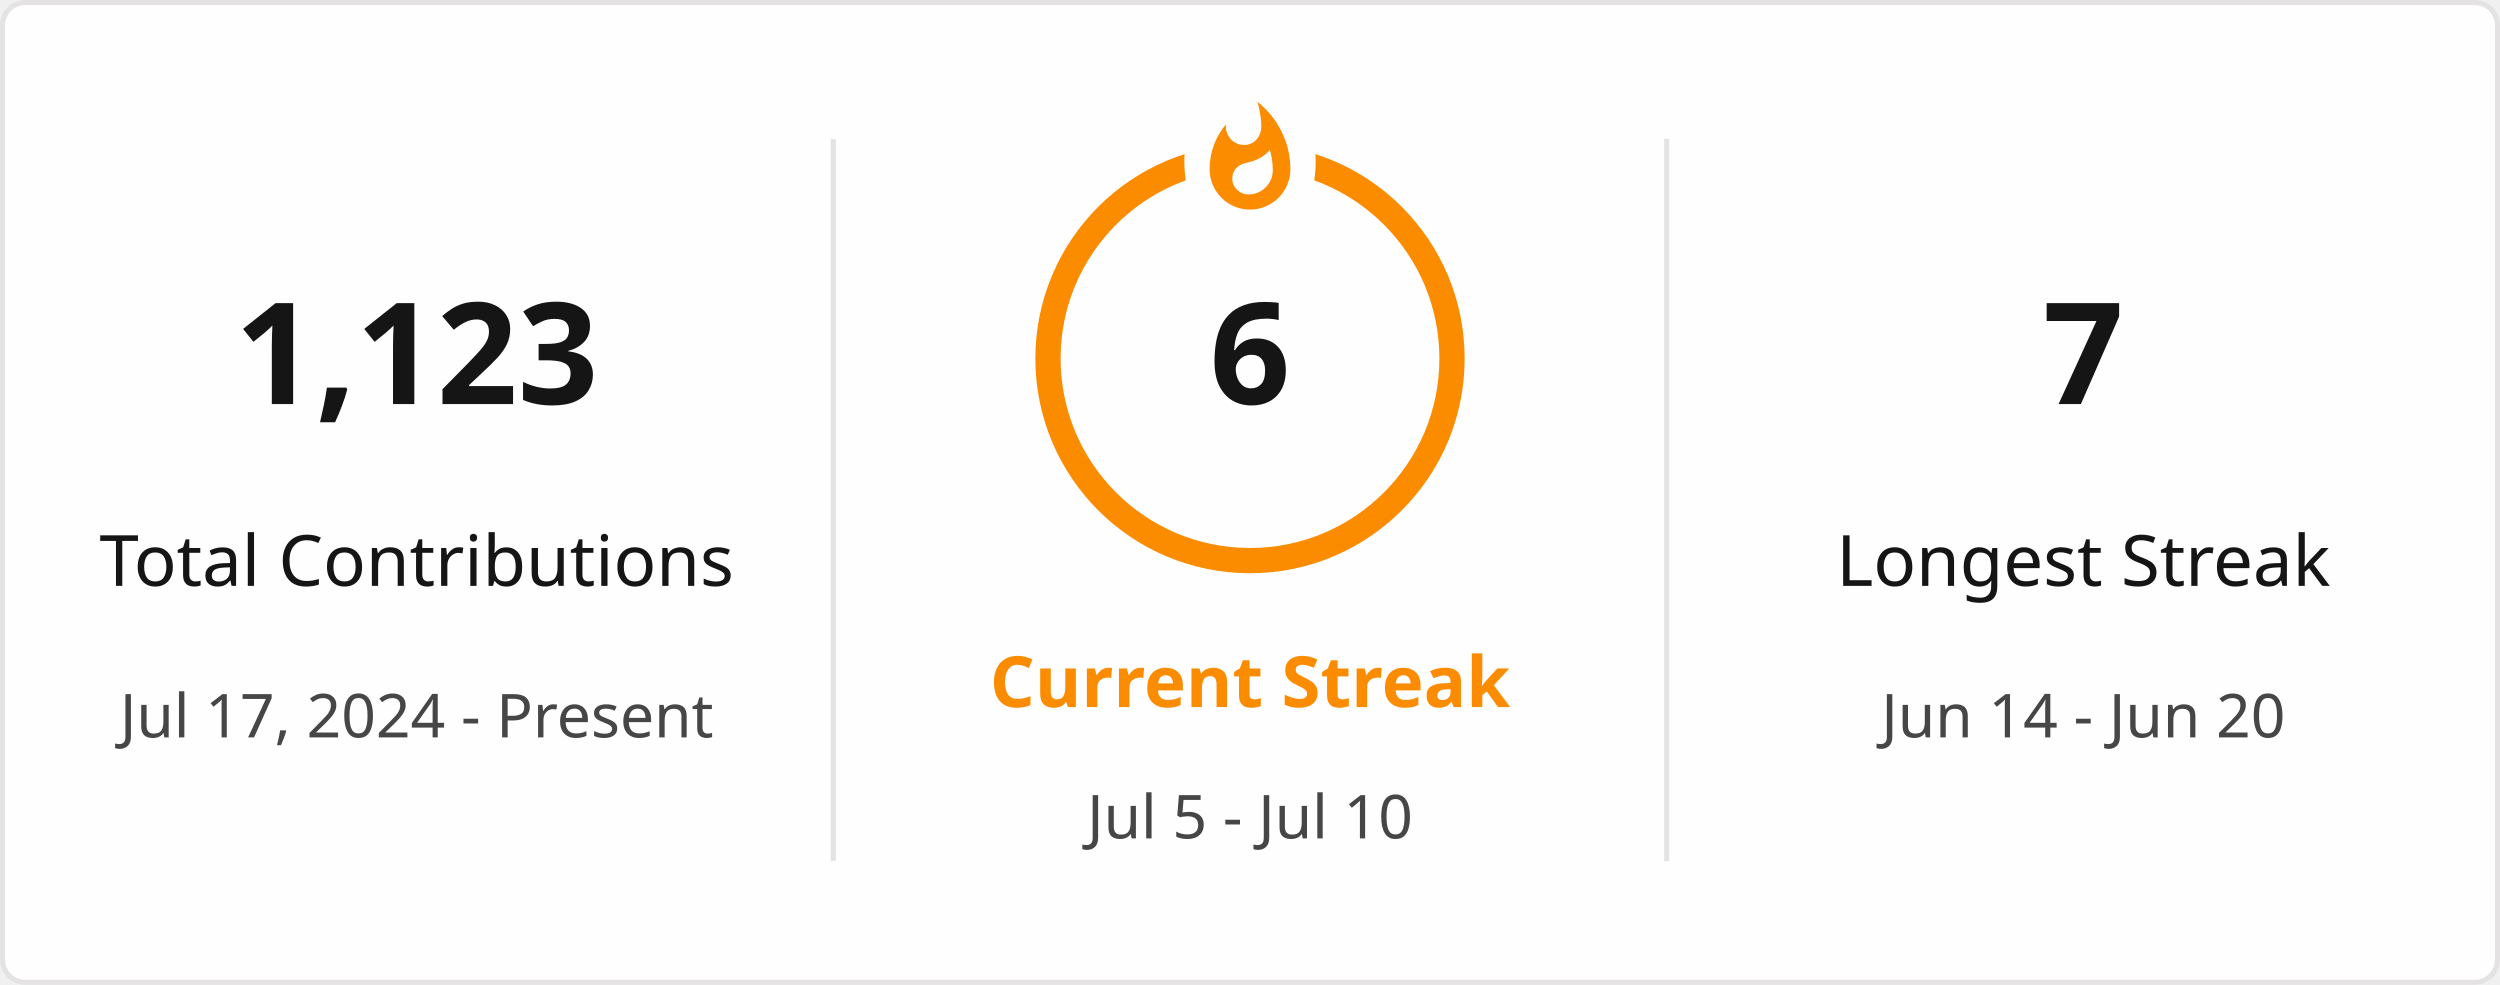
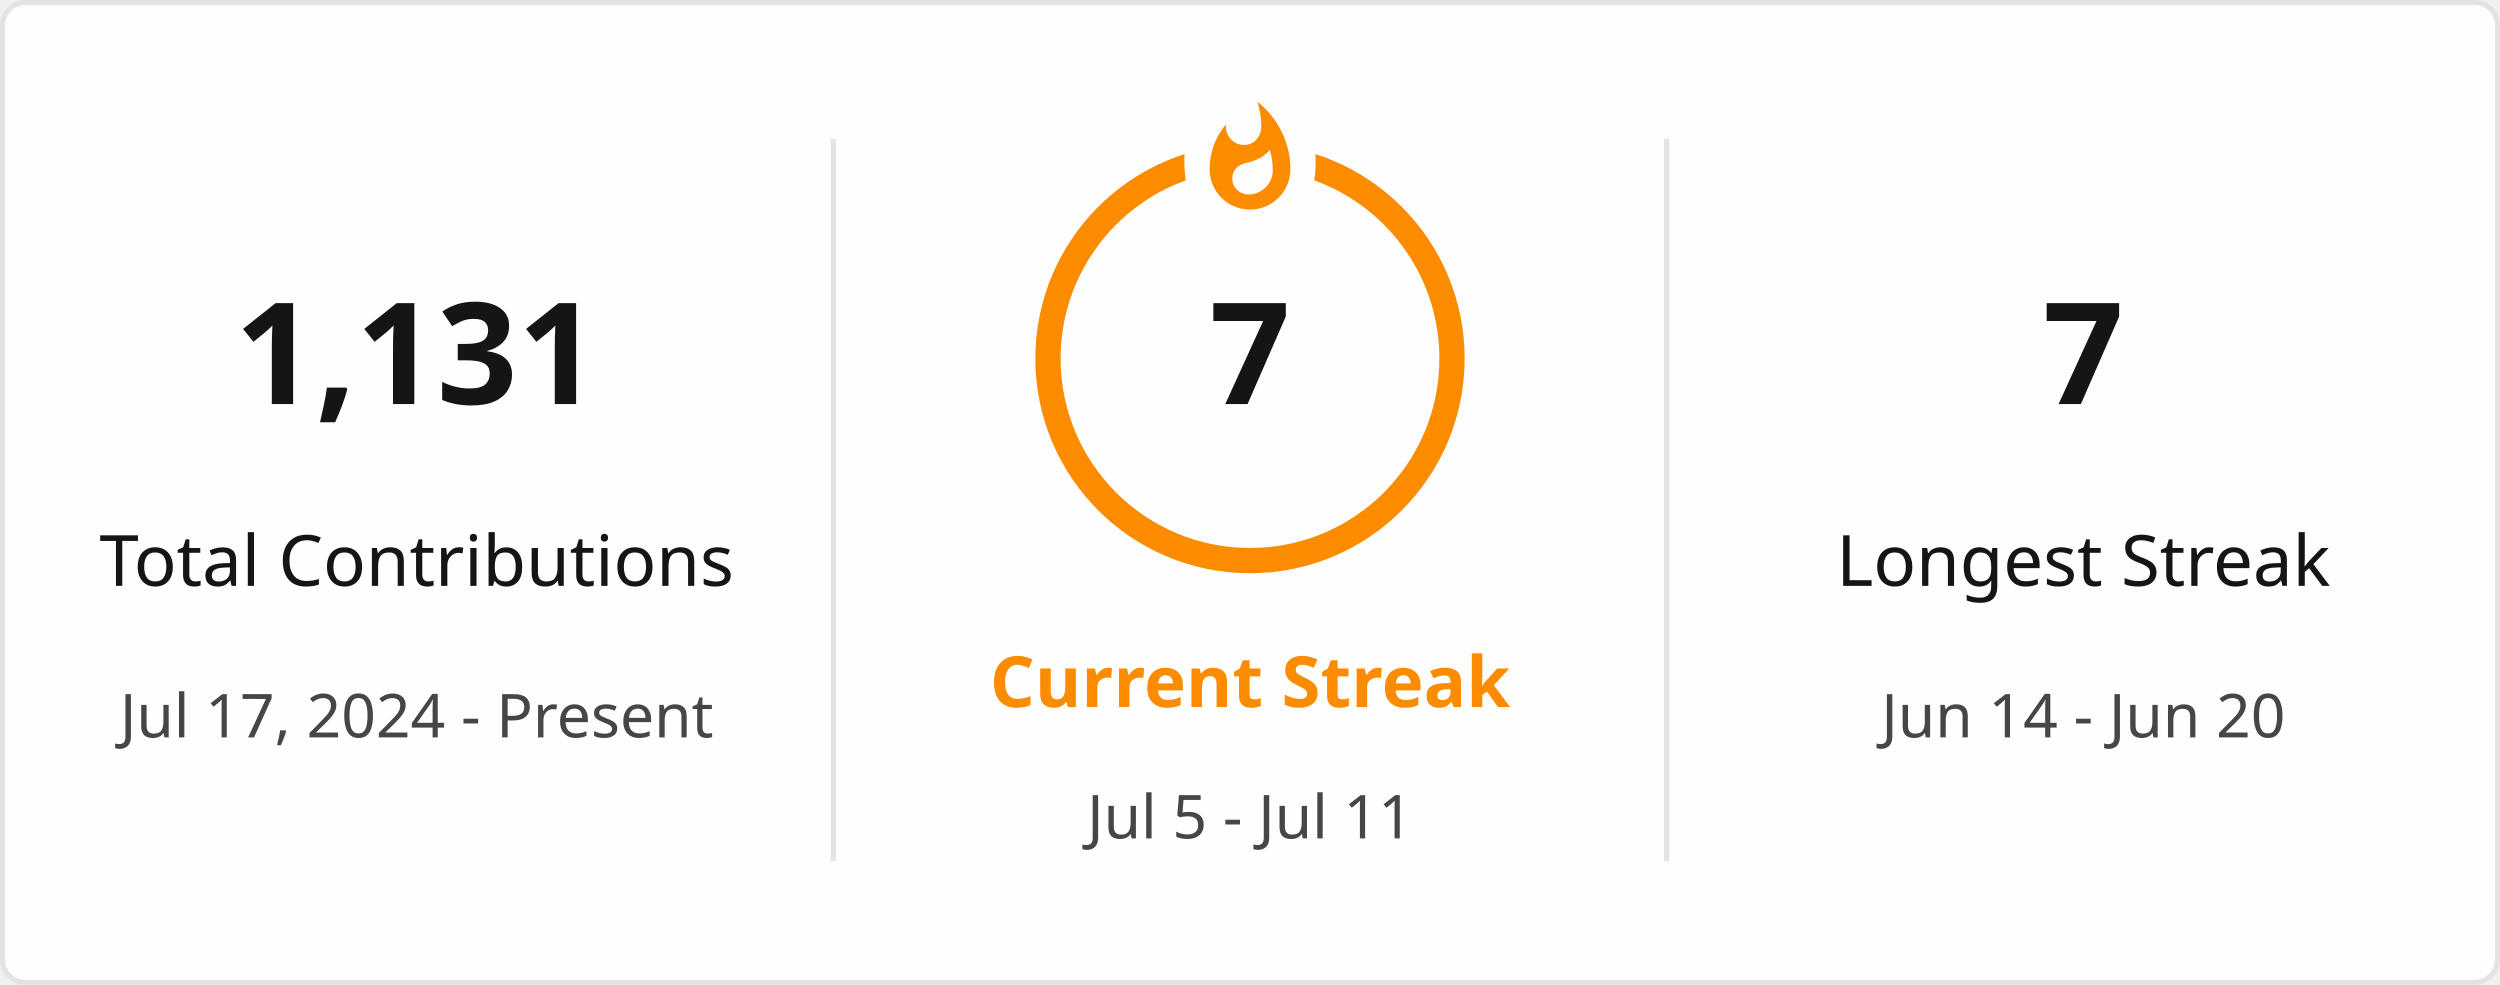
<svg xmlns="http://www.w3.org/2000/svg" style="isolation: isolate" viewBox="0 0 495 195" width="495px" height="195px" direction="ltr">
  <defs>
    <clipPath id="outer_rectangle">
      <rect width="495" height="195" rx="4.5" />
    </clipPath>
    <mask id="mask_out_ring_behind_fire">
      <rect width="495" height="195" fill="white" />
      <ellipse id="mask-ellipse" cx="247.5" cy="32" rx="13" ry="18" fill="black" />
    </mask>
  </defs>
  <g clip-path="url(#outer_rectangle)">
    <g style="isolation: isolate">
      <rect stroke="#E4E2E2" fill="#FFFEFE" rx="4.5" x="0.5" y="0.5" width="494" height="194" />
    </g>
    <g style="isolation: isolate">
      <line x1="165" y1="28" x2="165" y2="170" vector-effect="non-scaling-stroke" stroke-width="1" stroke="#E4E2E2" stroke-linejoin="miter" stroke-linecap="square" stroke-miterlimit="3" />
      <line x1="330" y1="28" x2="330" y2="170" vector-effect="non-scaling-stroke" stroke-width="1" stroke="#E4E2E2" stroke-linejoin="miter" stroke-linecap="square" stroke-miterlimit="3" />
    </g>
    <g style="isolation: isolate">
      <g transform="translate(82.5, 48)">
        <text x="0" y="32" stroke-width="0" text-anchor="middle" fill="#151515" stroke="none" font-family="&quot;Segoe UI&quot;, Ubuntu, sans-serif" font-weight="700" font-size="28px" font-style="normal" style="opacity: 1; opacity: 1;">
-                         1,123
+                         1,131
                    </text>
      </g>
      <g transform="translate(82.5, 84)">
        <text x="0" y="32" stroke-width="0" text-anchor="middle" fill="#151515" stroke="none" font-family="&quot;Segoe UI&quot;, Ubuntu, sans-serif" font-weight="400" font-size="14px" font-style="normal" style="opacity: 1; opacity: 1;">
                        Total Contributions
                    </text>
      </g>
      <g transform="translate(82.5, 114)">
        <text x="0" y="32" stroke-width="0" text-anchor="middle" fill="#464646" stroke="none" font-family="&quot;Segoe UI&quot;, Ubuntu, sans-serif" font-weight="400" font-size="12px" font-style="normal" style="opacity: 1; opacity: 1;">
                        Jul 17, 2024 - Present
                    </text>
      </g>
    </g>
    <g style="isolation: isolate">
      <g transform="translate(247.5, 108)">
        <text x="0" y="32" stroke-width="0" text-anchor="middle" fill="#FB8C00" stroke="none" font-family="&quot;Segoe UI&quot;, Ubuntu, sans-serif" font-weight="700" font-size="14px" font-style="normal" style="opacity: 1; opacity: 1;">
                        Current Streak
                    </text>
      </g>
      <g transform="translate(247.5, 145)">
        <text x="0" y="21" stroke-width="0" text-anchor="middle" fill="#464646" stroke="none" font-family="&quot;Segoe UI&quot;, Ubuntu, sans-serif" font-weight="400" font-size="12px" font-style="normal" style="opacity: 1; opacity: 1;">
-                         Jul 5 - Jul 10
+                         Jul 5 - Jul 11
                    </text>
      </g>
      <g mask="url(#mask_out_ring_behind_fire)">
        <circle cx="247.5" cy="71" r="40" fill="none" stroke="#FB8C00" stroke-width="5" style="opacity: 1; opacity: 1;" />
      </g>
      <g transform="translate(247.5, 19.5)" stroke-opacity="0" style="opacity: 1; opacity: 1;">
        <path d="M -12 -0.5 L 15 -0.5 L 15 23.5 L -12 23.5 L -12 -0.5 Z" fill="none" />
        <path d="M 1.5 0.67 C 1.5 0.67 2.24 3.32 2.24 5.47 C 2.24 7.53 0.89 9.2 -1.17 9.2 C -3.23 9.2 -4.79 7.53 -4.79 5.47 L -4.76 5.11 C -6.78 7.51 -8 10.62 -8 13.99 C -8 18.41 -4.42 22 0 22 C 4.42 22 8 18.41 8 13.99 C 8 8.6 5.41 3.79 1.5 0.67 Z M -0.29 19 C -2.07 19 -3.51 17.6 -3.51 15.86 C -3.51 14.24 -2.46 13.1 -0.7 12.74 C 1.07 12.38 2.9 11.53 3.92 10.16 C 4.31 11.45 4.51 12.81 4.51 14.2 C 4.51 16.85 2.36 19 -0.29 19 Z" fill="#FB8C00" stroke-opacity="0" />
      </g>
      <g transform="translate(247.5, 48)">
        <text x="0" y="32" stroke-width="0" text-anchor="middle" fill="#151515" stroke="none" font-family="&quot;Segoe UI&quot;, Ubuntu, sans-serif" font-weight="700" font-size="28px" font-style="normal" style="font-size: 28px;">
-                         6
+                         7
                    </text>
      </g>
    </g>
    <g style="isolation: isolate">
      <g transform="translate(412.5, 48)">
        <text x="0" y="32" stroke-width="0" text-anchor="middle" fill="#151515" stroke="none" font-family="&quot;Segoe UI&quot;, Ubuntu, sans-serif" font-weight="700" font-size="28px" font-style="normal" style="opacity: 1; opacity: 1;">
                        7
                    </text>
      </g>
      <g transform="translate(412.5, 84)">
        <text x="0" y="32" stroke-width="0" text-anchor="middle" fill="#151515" stroke="none" font-family="&quot;Segoe UI&quot;, Ubuntu, sans-serif" font-weight="400" font-size="14px" font-style="normal" style="opacity: 1; opacity: 1;">
                        Longest Streak
                    </text>
      </g>
      <g transform="translate(412.5, 114)">
        <text x="0" y="32" stroke-width="0" text-anchor="middle" fill="#464646" stroke="none" font-family="&quot;Segoe UI&quot;, Ubuntu, sans-serif" font-weight="400" font-size="12px" font-style="normal" style="opacity: 1; opacity: 1;">
                        Jun 14 - Jun 20
                    </text>
      </g>
    </g>
  </g>
</svg>
